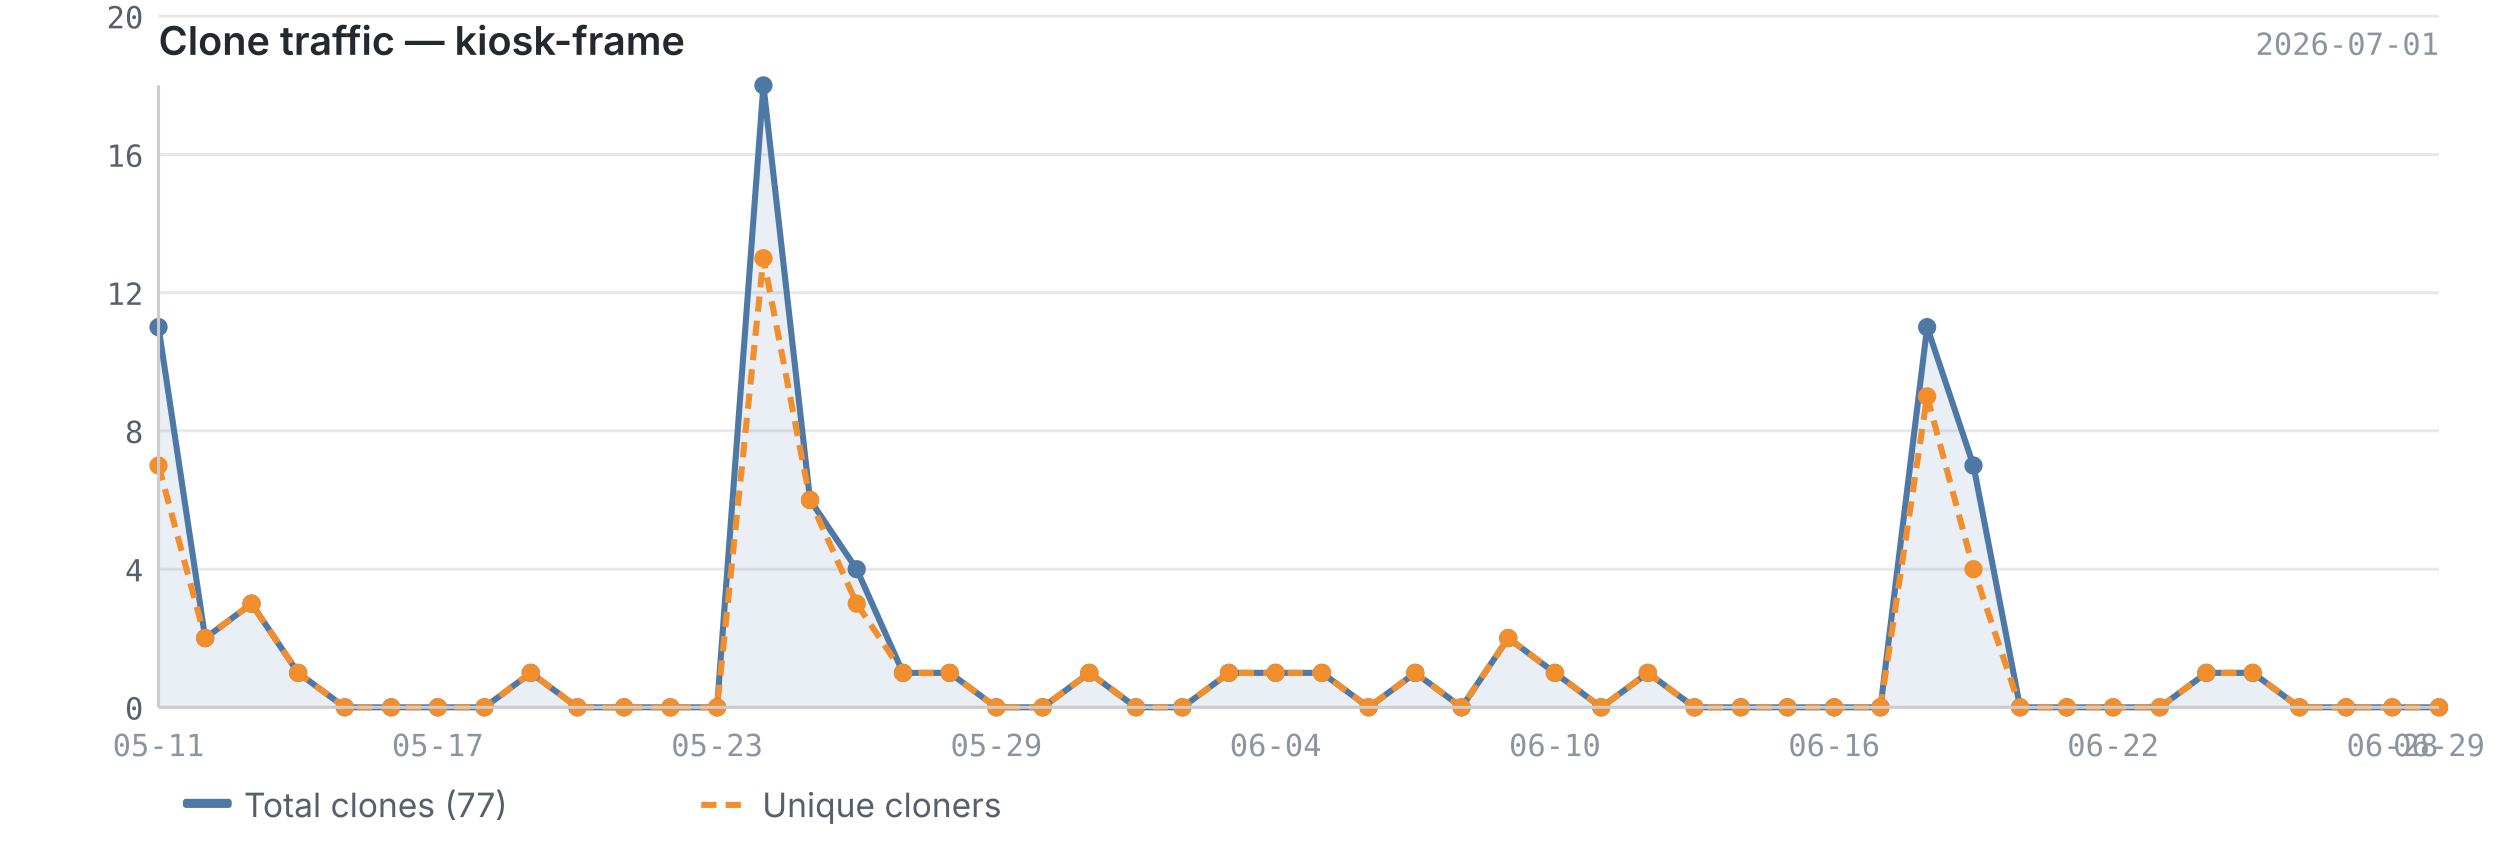
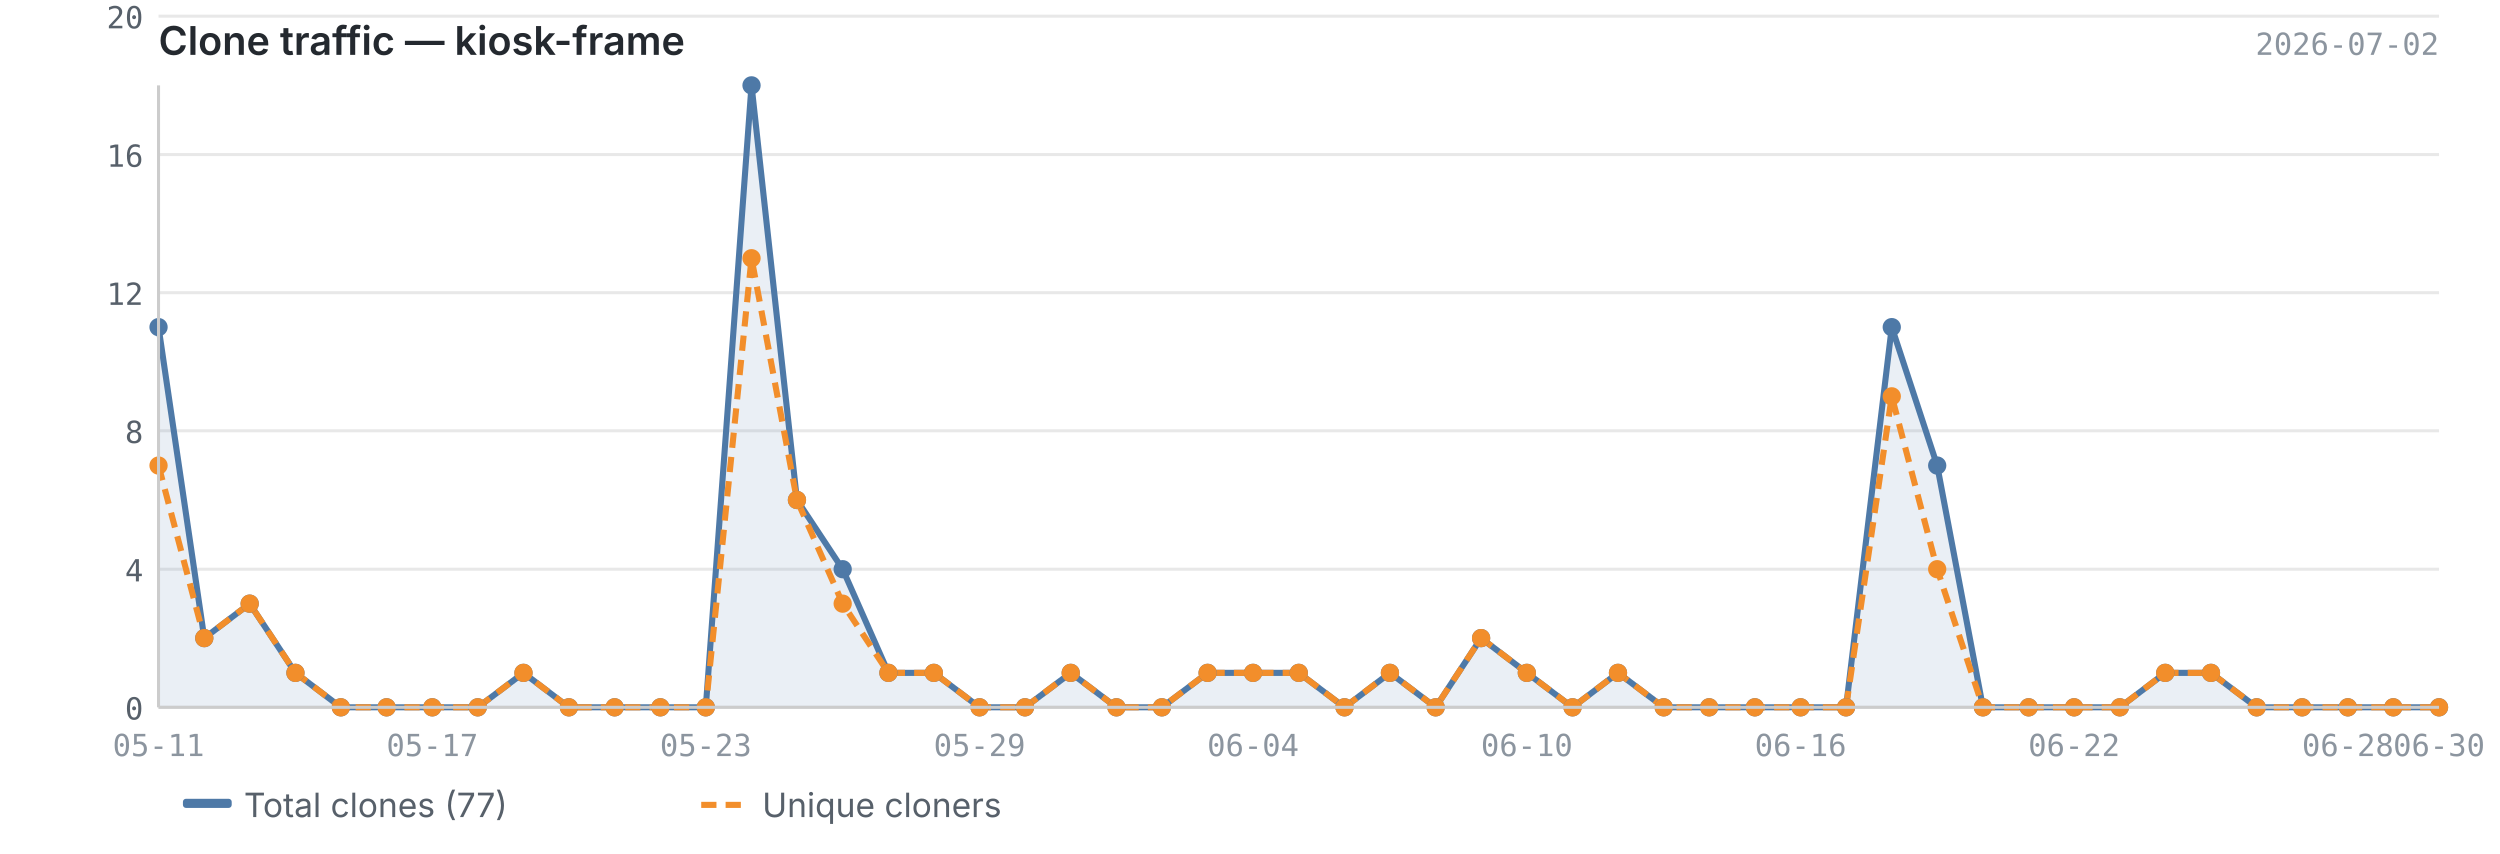
<svg xmlns="http://www.w3.org/2000/svg" viewBox="0 0 820 280" width="820" height="280">
  <text x="52" y="18" font-size="13" font-weight="600" fill="#24292f" font-family="-apple-system, BlinkMacSystemFont, 'Segoe UI', sans-serif">Clone traffic — kiosk-frame</text>
-   <text x="800" y="18" font-size="10" fill="#8c959f" font-family="ui-monospace, SFMono-Regular, 'SF Mono', Menlo, monospace" text-anchor="end">2026-07-01</text>
+   <text x="800" y="18" font-size="10" fill="#8c959f" font-family="ui-monospace, SFMono-Regular, 'SF Mono', Menlo, monospace" text-anchor="end">2026-07-02</text>
  <line x1="52" y1="232.0" x2="800" y2="232.0" stroke="#e8e8e8" stroke-width="1" />
  <line x1="52" y1="186.7" x2="800" y2="186.7" stroke="#e8e8e8" stroke-width="1" />
  <line x1="52" y1="141.3" x2="800" y2="141.3" stroke="#e8e8e8" stroke-width="1" />
  <line x1="52" y1="96.0" x2="800" y2="96.0" stroke="#e8e8e8" stroke-width="1" />
  <line x1="52" y1="50.7" x2="800" y2="50.7" stroke="#e8e8e8" stroke-width="1" />
  <line x1="52" y1="5.3" x2="800" y2="5.3" stroke="#e8e8e8" stroke-width="1" />
-   <path d="M52.0,107.3 L52.0,107.3 L67.3,209.3 L82.5,198.0 L97.8,220.7 L113.1,232.0 L128.3,232.0 L143.6,232.0 L158.9,232.0 L174.1,220.7 L189.4,232.0 L204.7,232.0 L219.9,232.0 L235.2,232.0 L250.4,28.0 L265.7,164.0 L281.0,186.7 L296.2,220.7 L311.5,220.7 L326.8,232.0 L342.0,232.0 L357.3,220.7 L372.6,232.0 L387.8,232.0 L403.1,220.7 L418.4,220.7 L433.6,220.7 L448.9,232.0 L464.2,220.7 L479.4,232.0 L494.7,209.3 L510.0,220.7 L525.2,232.0 L540.5,220.7 L555.8,232.0 L571.0,232.0 L586.3,232.0 L601.6,232.0 L616.8,232.0 L632.1,107.3 L647.3,152.7 L662.6,232.0 L677.9,232.0 L693.1,232.0 L708.4,232.0 L723.7,220.7 L738.9,220.7 L754.2,232.0 L769.5,232.0 L784.7,232.0 L800.0,232.0 L800.0,232.0 L52.0,232.0Z" fill="#4e79a7" opacity="0.12" />
-   <polyline points="52.0,107.3 67.3,209.3 82.5,198.0 97.8,220.7 113.1,232.0 128.3,232.0 143.6,232.0 158.9,232.0 174.1,220.7 189.4,232.0 204.7,232.0 219.9,232.0 235.2,232.0 250.4,28.0 265.7,164.0 281.0,186.7 296.2,220.7 311.5,220.7 326.8,232.0 342.0,232.0 357.3,220.7 372.6,232.0 387.8,232.0 403.1,220.7 418.4,220.7 433.6,220.7 448.9,232.0 464.2,220.7 479.4,232.0 494.7,209.3 510.0,220.7 525.2,232.0 540.5,220.7 555.8,232.0 571.0,232.0 586.3,232.0 601.6,232.0 616.8,232.0 632.1,107.3 647.3,152.7 662.6,232.0 677.9,232.0 693.1,232.0 708.4,232.0 723.7,220.7 738.9,220.7 754.2,232.0 769.5,232.0 784.7,232.0 800.0,232.0" fill="none" stroke="#4e79a7" stroke-width="2" stroke-linejoin="round" />
-   <polyline points="52.0,152.7 67.3,209.3 82.5,198.0 97.8,220.7 113.1,232.0 128.3,232.0 143.6,232.0 158.9,232.0 174.1,220.7 189.4,232.0 204.7,232.0 219.9,232.0 235.2,232.0 250.4,84.7 265.7,164.0 281.0,198.0 296.2,220.7 311.5,220.7 326.8,232.0 342.0,232.0 357.3,220.7 372.6,232.0 387.8,232.0 403.1,220.7 418.4,220.7 433.6,220.7 448.9,232.0 464.2,220.7 479.4,232.0 494.7,209.3 510.0,220.7 525.2,232.0 540.5,220.7 555.8,232.0 571.0,232.0 586.3,232.0 601.6,232.0 616.8,232.0 632.1,130.0 647.3,186.7 662.6,232.0 677.9,232.0 693.1,232.0 708.4,232.0 723.7,220.7 738.9,220.7 754.2,232.0 769.5,232.0 784.7,232.0 800.0,232.0" fill="none" stroke="#f28e2b" stroke-width="2" stroke-linejoin="round" stroke-dasharray="5,3" />
+   <path d="M52.0,107.3 L52.0,107.3 L67.0,209.3 L81.9,198.0 L96.9,220.7 L111.8,232.0 L126.8,232.0 L141.8,232.0 L156.7,232.0 L171.7,220.7 L186.6,232.0 L201.6,232.0 L216.6,232.0 L231.5,232.0 L246.5,28.0 L261.4,164.0 L276.4,186.7 L291.4,220.7 L306.3,220.7 L321.3,232.0 L336.2,232.0 L351.2,220.7 L366.2,232.0 L381.1,232.0 L396.1,220.7 L411.0,220.7 L426.0,220.7 L441.0,232.0 L455.9,220.7 L470.9,232.0 L485.8,209.3 L500.8,220.7 L515.8,232.0 L530.7,220.7 L545.7,232.0 L560.6,232.0 L575.6,232.0 L590.6,232.0 L605.5,232.0 L620.5,107.3 L635.4,152.7 L650.4,232.0 L665.4,232.0 L680.3,232.0 L695.3,232.0 L710.2,220.7 L725.2,220.7 L740.2,232.0 L755.1,232.0 L770.1,232.0 L785.0,232.0 L800.0,232.0 L800.0,232.0 L52.0,232.0Z" fill="#4e79a7" opacity="0.12" />
+   <polyline points="52.0,107.3 67.0,209.3 81.9,198.0 96.9,220.7 111.8,232.0 126.8,232.0 141.8,232.0 156.7,232.0 171.7,220.7 186.6,232.0 201.6,232.0 216.6,232.0 231.5,232.0 246.5,28.0 261.4,164.0 276.4,186.7 291.4,220.7 306.3,220.7 321.3,232.0 336.2,232.0 351.2,220.7 366.2,232.0 381.1,232.0 396.1,220.7 411.0,220.7 426.0,220.7 441.0,232.0 455.9,220.7 470.9,232.0 485.8,209.3 500.8,220.7 515.8,232.0 530.7,220.7 545.7,232.0 560.6,232.0 575.6,232.0 590.6,232.0 605.5,232.0 620.5,107.3 635.4,152.7 650.4,232.0 665.4,232.0 680.3,232.0 695.3,232.0 710.2,220.7 725.2,220.7 740.2,232.0 755.1,232.0 770.1,232.0 785.0,232.0 800.0,232.0" fill="none" stroke="#4e79a7" stroke-width="2" stroke-linejoin="round" />
+   <polyline points="52.0,152.7 67.0,209.3 81.9,198.0 96.9,220.7 111.8,232.0 126.8,232.0 141.8,232.0 156.7,232.0 171.7,220.7 186.6,232.0 201.6,232.0 216.6,232.0 231.5,232.0 246.5,84.7 261.4,164.0 276.4,198.0 291.4,220.7 306.3,220.7 321.3,232.0 336.2,232.0 351.2,220.7 366.2,232.0 381.1,232.0 396.1,220.7 411.0,220.7 426.0,220.7 441.0,232.0 455.9,220.7 470.9,232.0 485.8,209.3 500.8,220.7 515.8,232.0 530.7,220.7 545.7,232.0 560.6,232.0 575.6,232.0 590.6,232.0 605.5,232.0 620.5,130.0 635.4,186.7 650.4,232.0 665.4,232.0 680.3,232.0 695.3,232.0 710.2,220.7 725.2,220.7 740.2,232.0 755.1,232.0 770.1,232.0 785.0,232.0 800.0,232.0" fill="none" stroke="#f28e2b" stroke-width="2" stroke-linejoin="round" stroke-dasharray="5,3" />
  <circle cx="52.0" cy="107.3" r="3" fill="#4e79a7" />
-   <circle cx="67.3" cy="209.3" r="3" fill="#4e79a7" />
-   <circle cx="82.5" cy="198.0" r="3" fill="#4e79a7" />
-   <circle cx="97.8" cy="220.7" r="3" fill="#4e79a7" />
-   <circle cx="113.1" cy="232.0" r="3" fill="#4e79a7" />
-   <circle cx="128.3" cy="232.0" r="3" fill="#4e79a7" />
-   <circle cx="143.6" cy="232.0" r="3" fill="#4e79a7" />
-   <circle cx="158.9" cy="232.0" r="3" fill="#4e79a7" />
-   <circle cx="174.1" cy="220.7" r="3" fill="#4e79a7" />
-   <circle cx="189.4" cy="232.0" r="3" fill="#4e79a7" />
-   <circle cx="204.7" cy="232.0" r="3" fill="#4e79a7" />
-   <circle cx="219.9" cy="232.0" r="3" fill="#4e79a7" />
-   <circle cx="235.2" cy="232.0" r="3" fill="#4e79a7" />
-   <circle cx="250.4" cy="28.0" r="3" fill="#4e79a7" />
-   <circle cx="265.7" cy="164.0" r="3" fill="#4e79a7" />
-   <circle cx="281.0" cy="186.7" r="3" fill="#4e79a7" />
-   <circle cx="296.2" cy="220.7" r="3" fill="#4e79a7" />
-   <circle cx="311.5" cy="220.7" r="3" fill="#4e79a7" />
-   <circle cx="326.8" cy="232.0" r="3" fill="#4e79a7" />
-   <circle cx="342.0" cy="232.0" r="3" fill="#4e79a7" />
-   <circle cx="357.3" cy="220.7" r="3" fill="#4e79a7" />
-   <circle cx="372.6" cy="232.0" r="3" fill="#4e79a7" />
-   <circle cx="387.8" cy="232.0" r="3" fill="#4e79a7" />
-   <circle cx="403.1" cy="220.7" r="3" fill="#4e79a7" />
-   <circle cx="418.4" cy="220.7" r="3" fill="#4e79a7" />
-   <circle cx="433.6" cy="220.7" r="3" fill="#4e79a7" />
-   <circle cx="448.9" cy="232.0" r="3" fill="#4e79a7" />
-   <circle cx="464.2" cy="220.7" r="3" fill="#4e79a7" />
-   <circle cx="479.4" cy="232.0" r="3" fill="#4e79a7" />
-   <circle cx="494.7" cy="209.3" r="3" fill="#4e79a7" />
-   <circle cx="510.0" cy="220.7" r="3" fill="#4e79a7" />
-   <circle cx="525.2" cy="232.0" r="3" fill="#4e79a7" />
-   <circle cx="540.5" cy="220.7" r="3" fill="#4e79a7" />
-   <circle cx="555.8" cy="232.0" r="3" fill="#4e79a7" />
-   <circle cx="571.0" cy="232.0" r="3" fill="#4e79a7" />
-   <circle cx="586.3" cy="232.0" r="3" fill="#4e79a7" />
-   <circle cx="601.6" cy="232.0" r="3" fill="#4e79a7" />
-   <circle cx="616.8" cy="232.0" r="3" fill="#4e79a7" />
-   <circle cx="632.1" cy="107.3" r="3" fill="#4e79a7" />
-   <circle cx="647.3" cy="152.7" r="3" fill="#4e79a7" />
-   <circle cx="662.6" cy="232.0" r="3" fill="#4e79a7" />
-   <circle cx="677.9" cy="232.0" r="3" fill="#4e79a7" />
-   <circle cx="693.1" cy="232.0" r="3" fill="#4e79a7" />
-   <circle cx="708.4" cy="232.0" r="3" fill="#4e79a7" />
-   <circle cx="723.7" cy="220.7" r="3" fill="#4e79a7" />
-   <circle cx="738.9" cy="220.7" r="3" fill="#4e79a7" />
-   <circle cx="754.2" cy="232.0" r="3" fill="#4e79a7" />
-   <circle cx="769.5" cy="232.0" r="3" fill="#4e79a7" />
-   <circle cx="784.7" cy="232.0" r="3" fill="#4e79a7" />
+   <circle cx="67.0" cy="209.3" r="3" fill="#4e79a7" />
+   <circle cx="81.9" cy="198.0" r="3" fill="#4e79a7" />
+   <circle cx="96.9" cy="220.7" r="3" fill="#4e79a7" />
+   <circle cx="111.8" cy="232.0" r="3" fill="#4e79a7" />
+   <circle cx="126.8" cy="232.0" r="3" fill="#4e79a7" />
+   <circle cx="141.8" cy="232.0" r="3" fill="#4e79a7" />
+   <circle cx="156.7" cy="232.0" r="3" fill="#4e79a7" />
+   <circle cx="171.7" cy="220.7" r="3" fill="#4e79a7" />
+   <circle cx="186.6" cy="232.0" r="3" fill="#4e79a7" />
+   <circle cx="201.6" cy="232.0" r="3" fill="#4e79a7" />
+   <circle cx="216.6" cy="232.0" r="3" fill="#4e79a7" />
+   <circle cx="231.5" cy="232.0" r="3" fill="#4e79a7" />
+   <circle cx="246.5" cy="28.0" r="3" fill="#4e79a7" />
+   <circle cx="261.4" cy="164.0" r="3" fill="#4e79a7" />
+   <circle cx="276.4" cy="186.7" r="3" fill="#4e79a7" />
+   <circle cx="291.4" cy="220.7" r="3" fill="#4e79a7" />
+   <circle cx="306.3" cy="220.7" r="3" fill="#4e79a7" />
+   <circle cx="321.3" cy="232.0" r="3" fill="#4e79a7" />
+   <circle cx="336.2" cy="232.0" r="3" fill="#4e79a7" />
+   <circle cx="351.2" cy="220.7" r="3" fill="#4e79a7" />
+   <circle cx="366.2" cy="232.0" r="3" fill="#4e79a7" />
+   <circle cx="381.1" cy="232.0" r="3" fill="#4e79a7" />
+   <circle cx="396.1" cy="220.7" r="3" fill="#4e79a7" />
+   <circle cx="411.0" cy="220.7" r="3" fill="#4e79a7" />
+   <circle cx="426.0" cy="220.7" r="3" fill="#4e79a7" />
+   <circle cx="441.0" cy="232.0" r="3" fill="#4e79a7" />
+   <circle cx="455.9" cy="220.7" r="3" fill="#4e79a7" />
+   <circle cx="470.9" cy="232.0" r="3" fill="#4e79a7" />
+   <circle cx="485.8" cy="209.3" r="3" fill="#4e79a7" />
+   <circle cx="500.8" cy="220.7" r="3" fill="#4e79a7" />
+   <circle cx="515.8" cy="232.0" r="3" fill="#4e79a7" />
+   <circle cx="530.7" cy="220.7" r="3" fill="#4e79a7" />
+   <circle cx="545.7" cy="232.0" r="3" fill="#4e79a7" />
+   <circle cx="560.6" cy="232.0" r="3" fill="#4e79a7" />
+   <circle cx="575.6" cy="232.0" r="3" fill="#4e79a7" />
+   <circle cx="590.6" cy="232.0" r="3" fill="#4e79a7" />
+   <circle cx="605.5" cy="232.0" r="3" fill="#4e79a7" />
+   <circle cx="620.5" cy="107.3" r="3" fill="#4e79a7" />
+   <circle cx="635.4" cy="152.7" r="3" fill="#4e79a7" />
+   <circle cx="650.4" cy="232.0" r="3" fill="#4e79a7" />
+   <circle cx="665.4" cy="232.0" r="3" fill="#4e79a7" />
+   <circle cx="680.3" cy="232.0" r="3" fill="#4e79a7" />
+   <circle cx="695.3" cy="232.0" r="3" fill="#4e79a7" />
+   <circle cx="710.2" cy="220.7" r="3" fill="#4e79a7" />
+   <circle cx="725.2" cy="220.7" r="3" fill="#4e79a7" />
+   <circle cx="740.2" cy="232.0" r="3" fill="#4e79a7" />
+   <circle cx="755.1" cy="232.0" r="3" fill="#4e79a7" />
+   <circle cx="770.1" cy="232.0" r="3" fill="#4e79a7" />
+   <circle cx="785.0" cy="232.0" r="3" fill="#4e79a7" />
  <circle cx="800.0" cy="232.0" r="3" fill="#4e79a7" />
  <circle cx="52.0" cy="152.7" r="3" fill="#f28e2b" />
-   <circle cx="67.3" cy="209.3" r="3" fill="#f28e2b" />
-   <circle cx="82.5" cy="198.0" r="3" fill="#f28e2b" />
-   <circle cx="97.8" cy="220.7" r="3" fill="#f28e2b" />
-   <circle cx="113.1" cy="232.0" r="3" fill="#f28e2b" />
-   <circle cx="128.3" cy="232.0" r="3" fill="#f28e2b" />
-   <circle cx="143.6" cy="232.0" r="3" fill="#f28e2b" />
-   <circle cx="158.9" cy="232.0" r="3" fill="#f28e2b" />
-   <circle cx="174.1" cy="220.7" r="3" fill="#f28e2b" />
-   <circle cx="189.4" cy="232.0" r="3" fill="#f28e2b" />
-   <circle cx="204.7" cy="232.0" r="3" fill="#f28e2b" />
-   <circle cx="219.9" cy="232.0" r="3" fill="#f28e2b" />
-   <circle cx="235.2" cy="232.0" r="3" fill="#f28e2b" />
-   <circle cx="250.4" cy="84.7" r="3" fill="#f28e2b" />
-   <circle cx="265.7" cy="164.0" r="3" fill="#f28e2b" />
-   <circle cx="281.0" cy="198.0" r="3" fill="#f28e2b" />
-   <circle cx="296.2" cy="220.7" r="3" fill="#f28e2b" />
-   <circle cx="311.5" cy="220.7" r="3" fill="#f28e2b" />
-   <circle cx="326.8" cy="232.0" r="3" fill="#f28e2b" />
-   <circle cx="342.0" cy="232.0" r="3" fill="#f28e2b" />
-   <circle cx="357.3" cy="220.7" r="3" fill="#f28e2b" />
-   <circle cx="372.6" cy="232.0" r="3" fill="#f28e2b" />
-   <circle cx="387.8" cy="232.0" r="3" fill="#f28e2b" />
-   <circle cx="403.1" cy="220.7" r="3" fill="#f28e2b" />
-   <circle cx="418.4" cy="220.7" r="3" fill="#f28e2b" />
-   <circle cx="433.6" cy="220.7" r="3" fill="#f28e2b" />
-   <circle cx="448.9" cy="232.0" r="3" fill="#f28e2b" />
-   <circle cx="464.2" cy="220.7" r="3" fill="#f28e2b" />
-   <circle cx="479.4" cy="232.0" r="3" fill="#f28e2b" />
-   <circle cx="494.7" cy="209.3" r="3" fill="#f28e2b" />
-   <circle cx="510.0" cy="220.7" r="3" fill="#f28e2b" />
-   <circle cx="525.2" cy="232.0" r="3" fill="#f28e2b" />
-   <circle cx="540.5" cy="220.7" r="3" fill="#f28e2b" />
-   <circle cx="555.8" cy="232.0" r="3" fill="#f28e2b" />
-   <circle cx="571.0" cy="232.0" r="3" fill="#f28e2b" />
-   <circle cx="586.3" cy="232.0" r="3" fill="#f28e2b" />
-   <circle cx="601.6" cy="232.0" r="3" fill="#f28e2b" />
-   <circle cx="616.8" cy="232.0" r="3" fill="#f28e2b" />
-   <circle cx="632.1" cy="130.0" r="3" fill="#f28e2b" />
-   <circle cx="647.3" cy="186.7" r="3" fill="#f28e2b" />
-   <circle cx="662.6" cy="232.0" r="3" fill="#f28e2b" />
-   <circle cx="677.9" cy="232.0" r="3" fill="#f28e2b" />
-   <circle cx="693.1" cy="232.0" r="3" fill="#f28e2b" />
-   <circle cx="708.4" cy="232.0" r="3" fill="#f28e2b" />
-   <circle cx="723.7" cy="220.7" r="3" fill="#f28e2b" />
-   <circle cx="738.9" cy="220.7" r="3" fill="#f28e2b" />
-   <circle cx="754.2" cy="232.0" r="3" fill="#f28e2b" />
-   <circle cx="769.5" cy="232.0" r="3" fill="#f28e2b" />
-   <circle cx="784.7" cy="232.0" r="3" fill="#f28e2b" />
+   <circle cx="67.0" cy="209.3" r="3" fill="#f28e2b" />
+   <circle cx="81.9" cy="198.0" r="3" fill="#f28e2b" />
+   <circle cx="96.9" cy="220.7" r="3" fill="#f28e2b" />
+   <circle cx="111.8" cy="232.0" r="3" fill="#f28e2b" />
+   <circle cx="126.8" cy="232.0" r="3" fill="#f28e2b" />
+   <circle cx="141.8" cy="232.0" r="3" fill="#f28e2b" />
+   <circle cx="156.7" cy="232.0" r="3" fill="#f28e2b" />
+   <circle cx="171.7" cy="220.7" r="3" fill="#f28e2b" />
+   <circle cx="186.6" cy="232.0" r="3" fill="#f28e2b" />
+   <circle cx="201.6" cy="232.0" r="3" fill="#f28e2b" />
+   <circle cx="216.6" cy="232.0" r="3" fill="#f28e2b" />
+   <circle cx="231.5" cy="232.0" r="3" fill="#f28e2b" />
+   <circle cx="246.5" cy="84.7" r="3" fill="#f28e2b" />
+   <circle cx="261.4" cy="164.0" r="3" fill="#f28e2b" />
+   <circle cx="276.4" cy="198.0" r="3" fill="#f28e2b" />
+   <circle cx="291.4" cy="220.7" r="3" fill="#f28e2b" />
+   <circle cx="306.3" cy="220.7" r="3" fill="#f28e2b" />
+   <circle cx="321.3" cy="232.0" r="3" fill="#f28e2b" />
+   <circle cx="336.2" cy="232.0" r="3" fill="#f28e2b" />
+   <circle cx="351.2" cy="220.7" r="3" fill="#f28e2b" />
+   <circle cx="366.2" cy="232.0" r="3" fill="#f28e2b" />
+   <circle cx="381.1" cy="232.0" r="3" fill="#f28e2b" />
+   <circle cx="396.1" cy="220.7" r="3" fill="#f28e2b" />
+   <circle cx="411.0" cy="220.7" r="3" fill="#f28e2b" />
+   <circle cx="426.0" cy="220.7" r="3" fill="#f28e2b" />
+   <circle cx="441.0" cy="232.0" r="3" fill="#f28e2b" />
+   <circle cx="455.9" cy="220.7" r="3" fill="#f28e2b" />
+   <circle cx="470.9" cy="232.0" r="3" fill="#f28e2b" />
+   <circle cx="485.8" cy="209.3" r="3" fill="#f28e2b" />
+   <circle cx="500.8" cy="220.7" r="3" fill="#f28e2b" />
+   <circle cx="515.8" cy="232.0" r="3" fill="#f28e2b" />
+   <circle cx="530.7" cy="220.7" r="3" fill="#f28e2b" />
+   <circle cx="545.7" cy="232.0" r="3" fill="#f28e2b" />
+   <circle cx="560.6" cy="232.0" r="3" fill="#f28e2b" />
+   <circle cx="575.6" cy="232.0" r="3" fill="#f28e2b" />
+   <circle cx="590.6" cy="232.0" r="3" fill="#f28e2b" />
+   <circle cx="605.5" cy="232.0" r="3" fill="#f28e2b" />
+   <circle cx="620.5" cy="130.0" r="3" fill="#f28e2b" />
+   <circle cx="635.4" cy="186.7" r="3" fill="#f28e2b" />
+   <circle cx="650.4" cy="232.0" r="3" fill="#f28e2b" />
+   <circle cx="665.4" cy="232.0" r="3" fill="#f28e2b" />
+   <circle cx="680.3" cy="232.0" r="3" fill="#f28e2b" />
+   <circle cx="695.3" cy="232.0" r="3" fill="#f28e2b" />
+   <circle cx="710.2" cy="220.7" r="3" fill="#f28e2b" />
+   <circle cx="725.2" cy="220.7" r="3" fill="#f28e2b" />
+   <circle cx="740.2" cy="232.0" r="3" fill="#f28e2b" />
+   <circle cx="755.1" cy="232.0" r="3" fill="#f28e2b" />
+   <circle cx="770.1" cy="232.0" r="3" fill="#f28e2b" />
+   <circle cx="785.0" cy="232.0" r="3" fill="#f28e2b" />
  <circle cx="800.0" cy="232.0" r="3" fill="#f28e2b" />
  <line x1="52" y1="28" x2="52" y2="232" stroke="#cccccc" stroke-width="1" />
  <line x1="52" y1="232" x2="800" y2="232" stroke="#cccccc" stroke-width="1" />
  <text x="47" y="236.0" text-anchor="end" font-size="10" fill="#57606a" font-family="ui-monospace, SFMono-Regular, 'SF Mono', Menlo, monospace">0</text>
  <text x="47" y="190.7" text-anchor="end" font-size="10" fill="#57606a" font-family="ui-monospace, SFMono-Regular, 'SF Mono', Menlo, monospace">4</text>
  <text x="47" y="145.3" text-anchor="end" font-size="10" fill="#57606a" font-family="ui-monospace, SFMono-Regular, 'SF Mono', Menlo, monospace">8</text>
  <text x="47" y="100.0" text-anchor="end" font-size="10" fill="#57606a" font-family="ui-monospace, SFMono-Regular, 'SF Mono', Menlo, monospace">12</text>
  <text x="47" y="54.7" text-anchor="end" font-size="10" fill="#57606a" font-family="ui-monospace, SFMono-Regular, 'SF Mono', Menlo, monospace">16</text>
  <text x="47" y="9.3" text-anchor="end" font-size="10" fill="#57606a" font-family="ui-monospace, SFMono-Regular, 'SF Mono', Menlo, monospace">20</text>
  <text x="52.0" y="248" text-anchor="middle" font-size="10" fill="#8c959f" font-family="ui-monospace, SFMono-Regular, 'SF Mono', Menlo, monospace">05-11</text>
-   <text x="601.6" y="248" text-anchor="middle" font-size="10" fill="#8c959f" font-family="ui-monospace, SFMono-Regular, 'SF Mono', Menlo, monospace">06-16</text>
-   <text x="143.6" y="248" text-anchor="middle" font-size="10" fill="#8c959f" font-family="ui-monospace, SFMono-Regular, 'SF Mono', Menlo, monospace">05-17</text>
-   <text x="693.1" y="248" text-anchor="middle" font-size="10" fill="#8c959f" font-family="ui-monospace, SFMono-Regular, 'SF Mono', Menlo, monospace">06-22</text>
-   <text x="235.2" y="248" text-anchor="middle" font-size="10" fill="#8c959f" font-family="ui-monospace, SFMono-Regular, 'SF Mono', Menlo, monospace">05-23</text>
-   <text x="784.7" y="248" text-anchor="middle" font-size="10" fill="#8c959f" font-family="ui-monospace, SFMono-Regular, 'SF Mono', Menlo, monospace">06-28</text>
-   <text x="800.0" y="248" text-anchor="middle" font-size="10" fill="#8c959f" font-family="ui-monospace, SFMono-Regular, 'SF Mono', Menlo, monospace">06-29</text>
-   <text x="326.8" y="248" text-anchor="middle" font-size="10" fill="#8c959f" font-family="ui-monospace, SFMono-Regular, 'SF Mono', Menlo, monospace">05-29</text>
-   <text x="418.4" y="248" text-anchor="middle" font-size="10" fill="#8c959f" font-family="ui-monospace, SFMono-Regular, 'SF Mono', Menlo, monospace">06-04</text>
-   <text x="510.0" y="248" text-anchor="middle" font-size="10" fill="#8c959f" font-family="ui-monospace, SFMono-Regular, 'SF Mono', Menlo, monospace">06-10</text>
+   <text x="590.6" y="248" text-anchor="middle" font-size="10" fill="#8c959f" font-family="ui-monospace, SFMono-Regular, 'SF Mono', Menlo, monospace">06-16</text>
+   <text x="141.8" y="248" text-anchor="middle" font-size="10" fill="#8c959f" font-family="ui-monospace, SFMono-Regular, 'SF Mono', Menlo, monospace">05-17</text>
+   <text x="680.3" y="248" text-anchor="middle" font-size="10" fill="#8c959f" font-family="ui-monospace, SFMono-Regular, 'SF Mono', Menlo, monospace">06-22</text>
+   <text x="231.5" y="248" text-anchor="middle" font-size="10" fill="#8c959f" font-family="ui-monospace, SFMono-Regular, 'SF Mono', Menlo, monospace">05-23</text>
+   <text x="770.1" y="248" text-anchor="middle" font-size="10" fill="#8c959f" font-family="ui-monospace, SFMono-Regular, 'SF Mono', Menlo, monospace">06-28</text>
+   <text x="321.3" y="248" text-anchor="middle" font-size="10" fill="#8c959f" font-family="ui-monospace, SFMono-Regular, 'SF Mono', Menlo, monospace">05-29</text>
+   <text x="800.0" y="248" text-anchor="middle" font-size="10" fill="#8c959f" font-family="ui-monospace, SFMono-Regular, 'SF Mono', Menlo, monospace">06-30</text>
+   <text x="411.0" y="248" text-anchor="middle" font-size="10" fill="#8c959f" font-family="ui-monospace, SFMono-Regular, 'SF Mono', Menlo, monospace">06-04</text>
+   <text x="500.8" y="248" text-anchor="middle" font-size="10" fill="#8c959f" font-family="ui-monospace, SFMono-Regular, 'SF Mono', Menlo, monospace">06-10</text>
  <rect x="60" y="262" width="16" height="3" fill="#4e79a7" rx="1" />
  <text x="80" y="268" font-size="11" fill="#57606a" font-family="-apple-system, BlinkMacSystemFont, 'Segoe UI', sans-serif">Total clones (77)</text>
  <line x1="230" y1="264" x2="246" y2="264" stroke="#f28e2b" stroke-width="2" stroke-dasharray="5,3" />
  <text x="250" y="268" font-size="11" fill="#57606a" font-family="-apple-system, BlinkMacSystemFont, 'Segoe UI', sans-serif">Unique cloners</text>
</svg>
